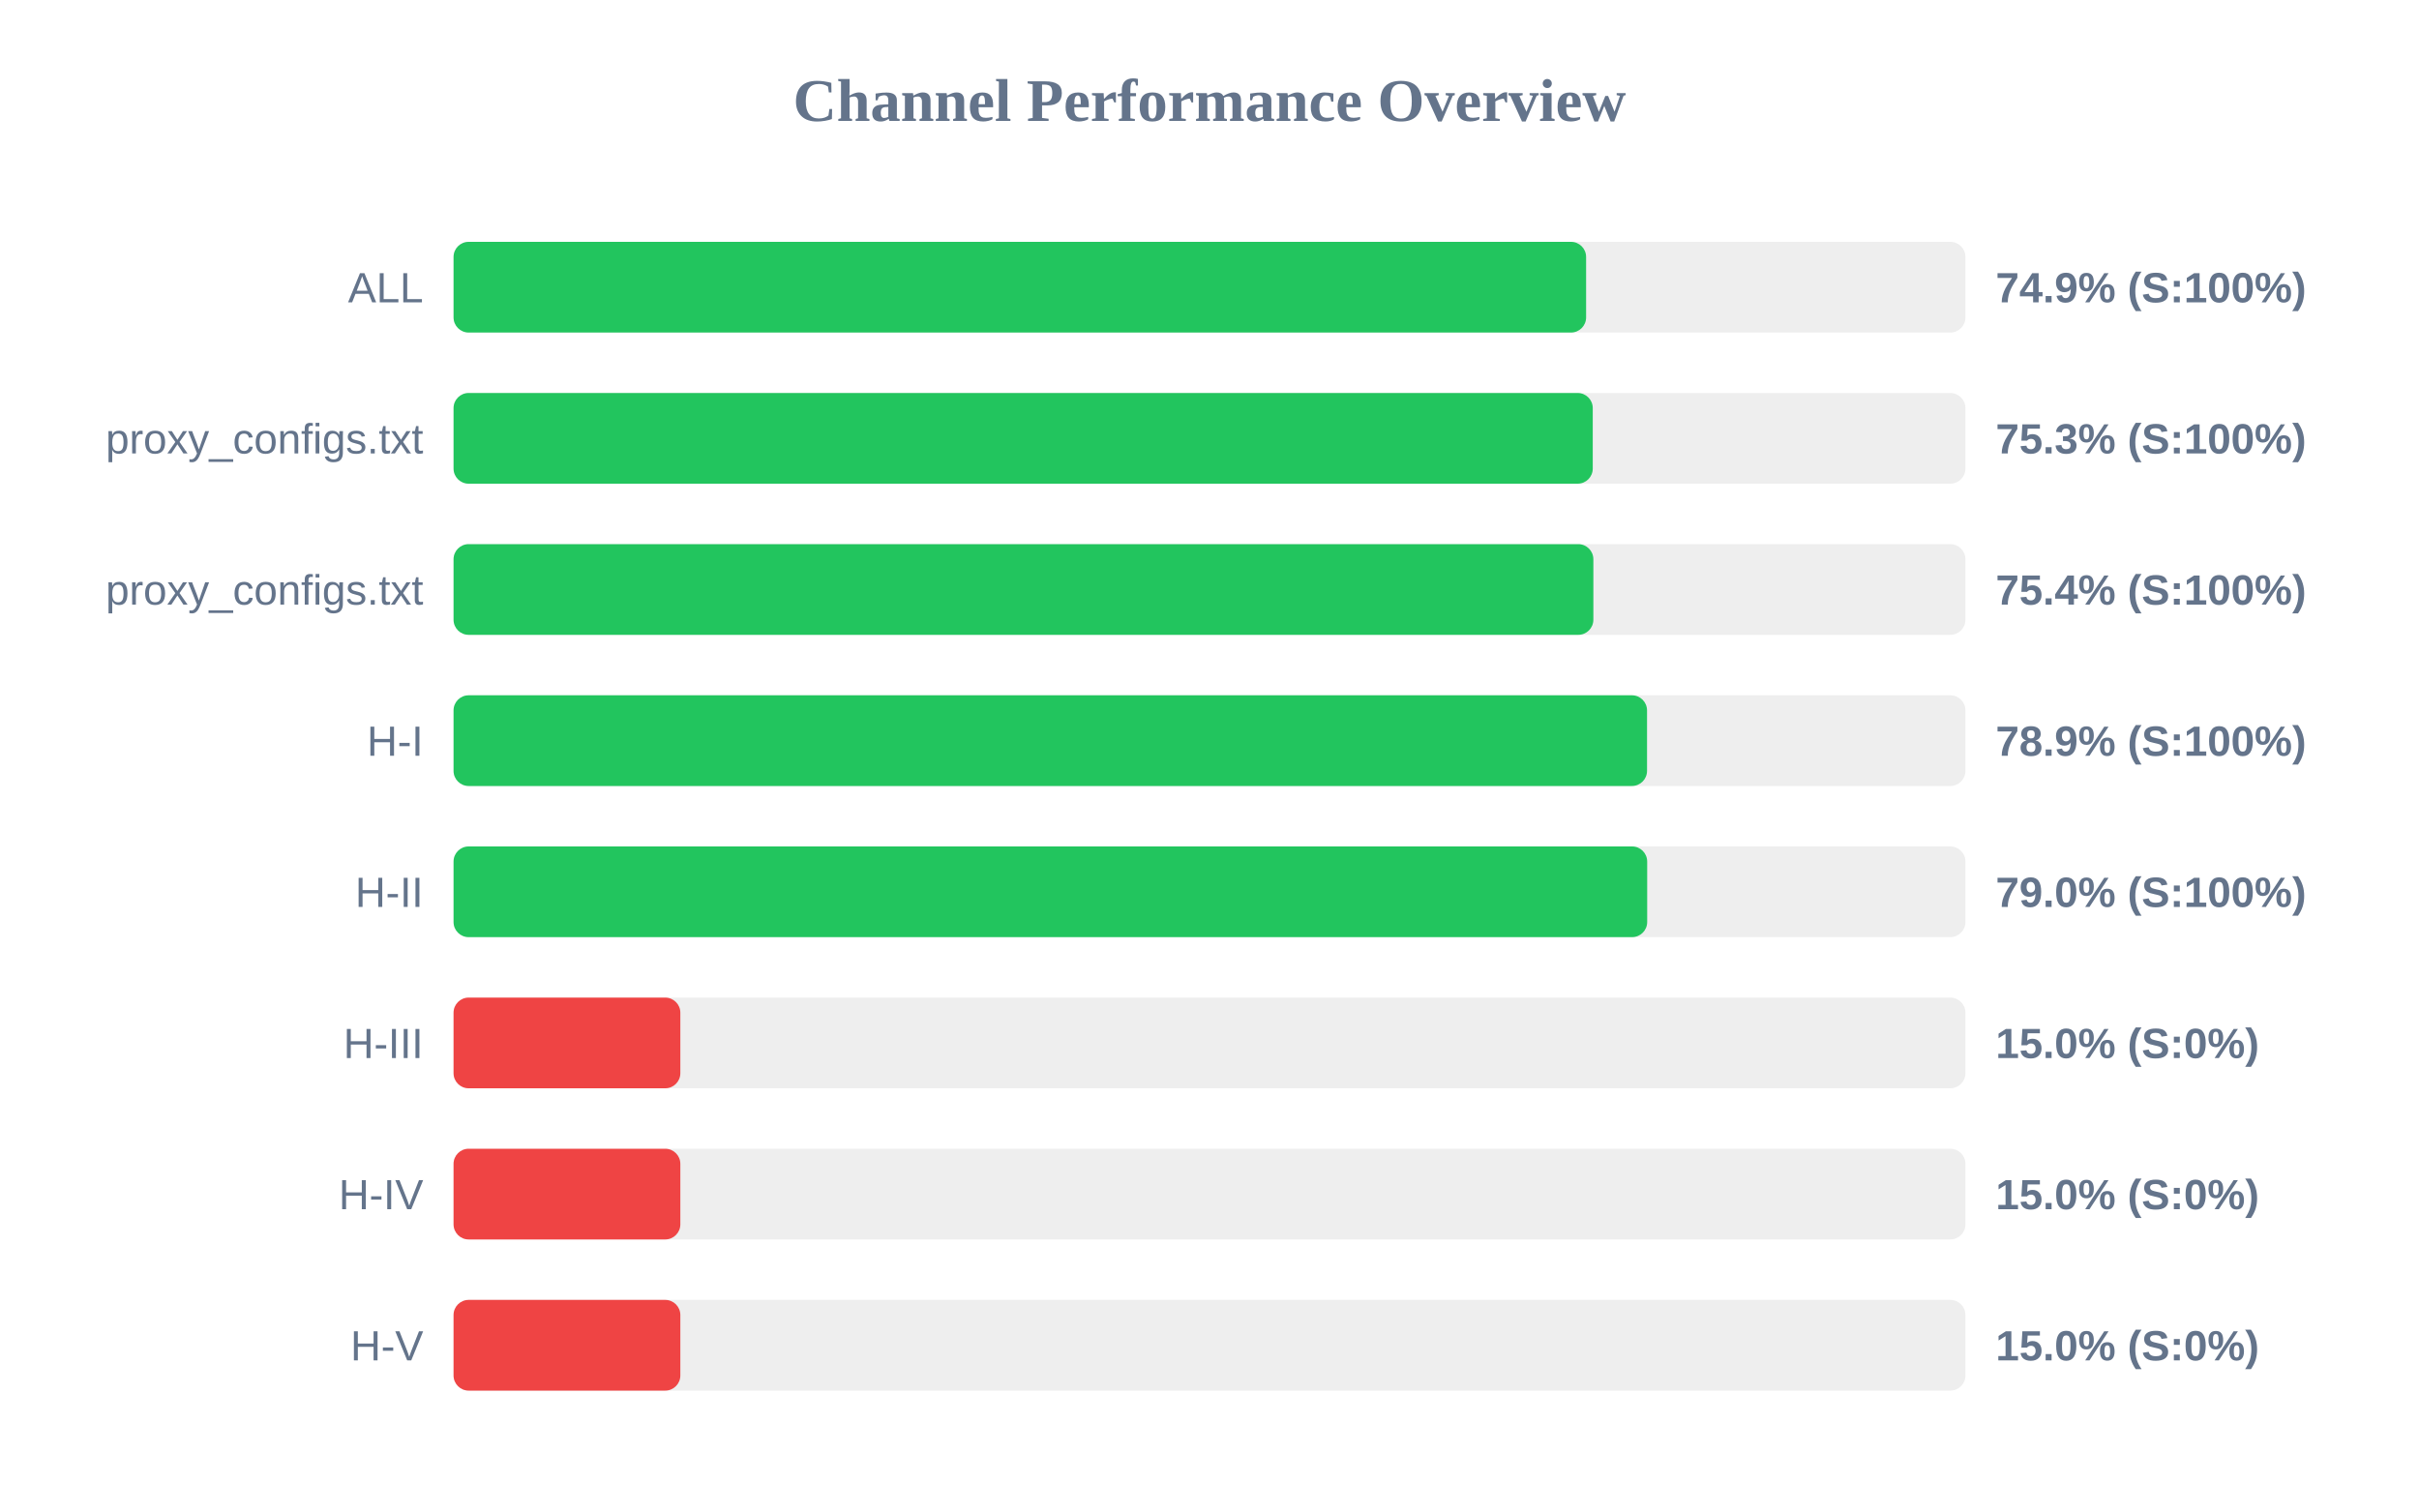
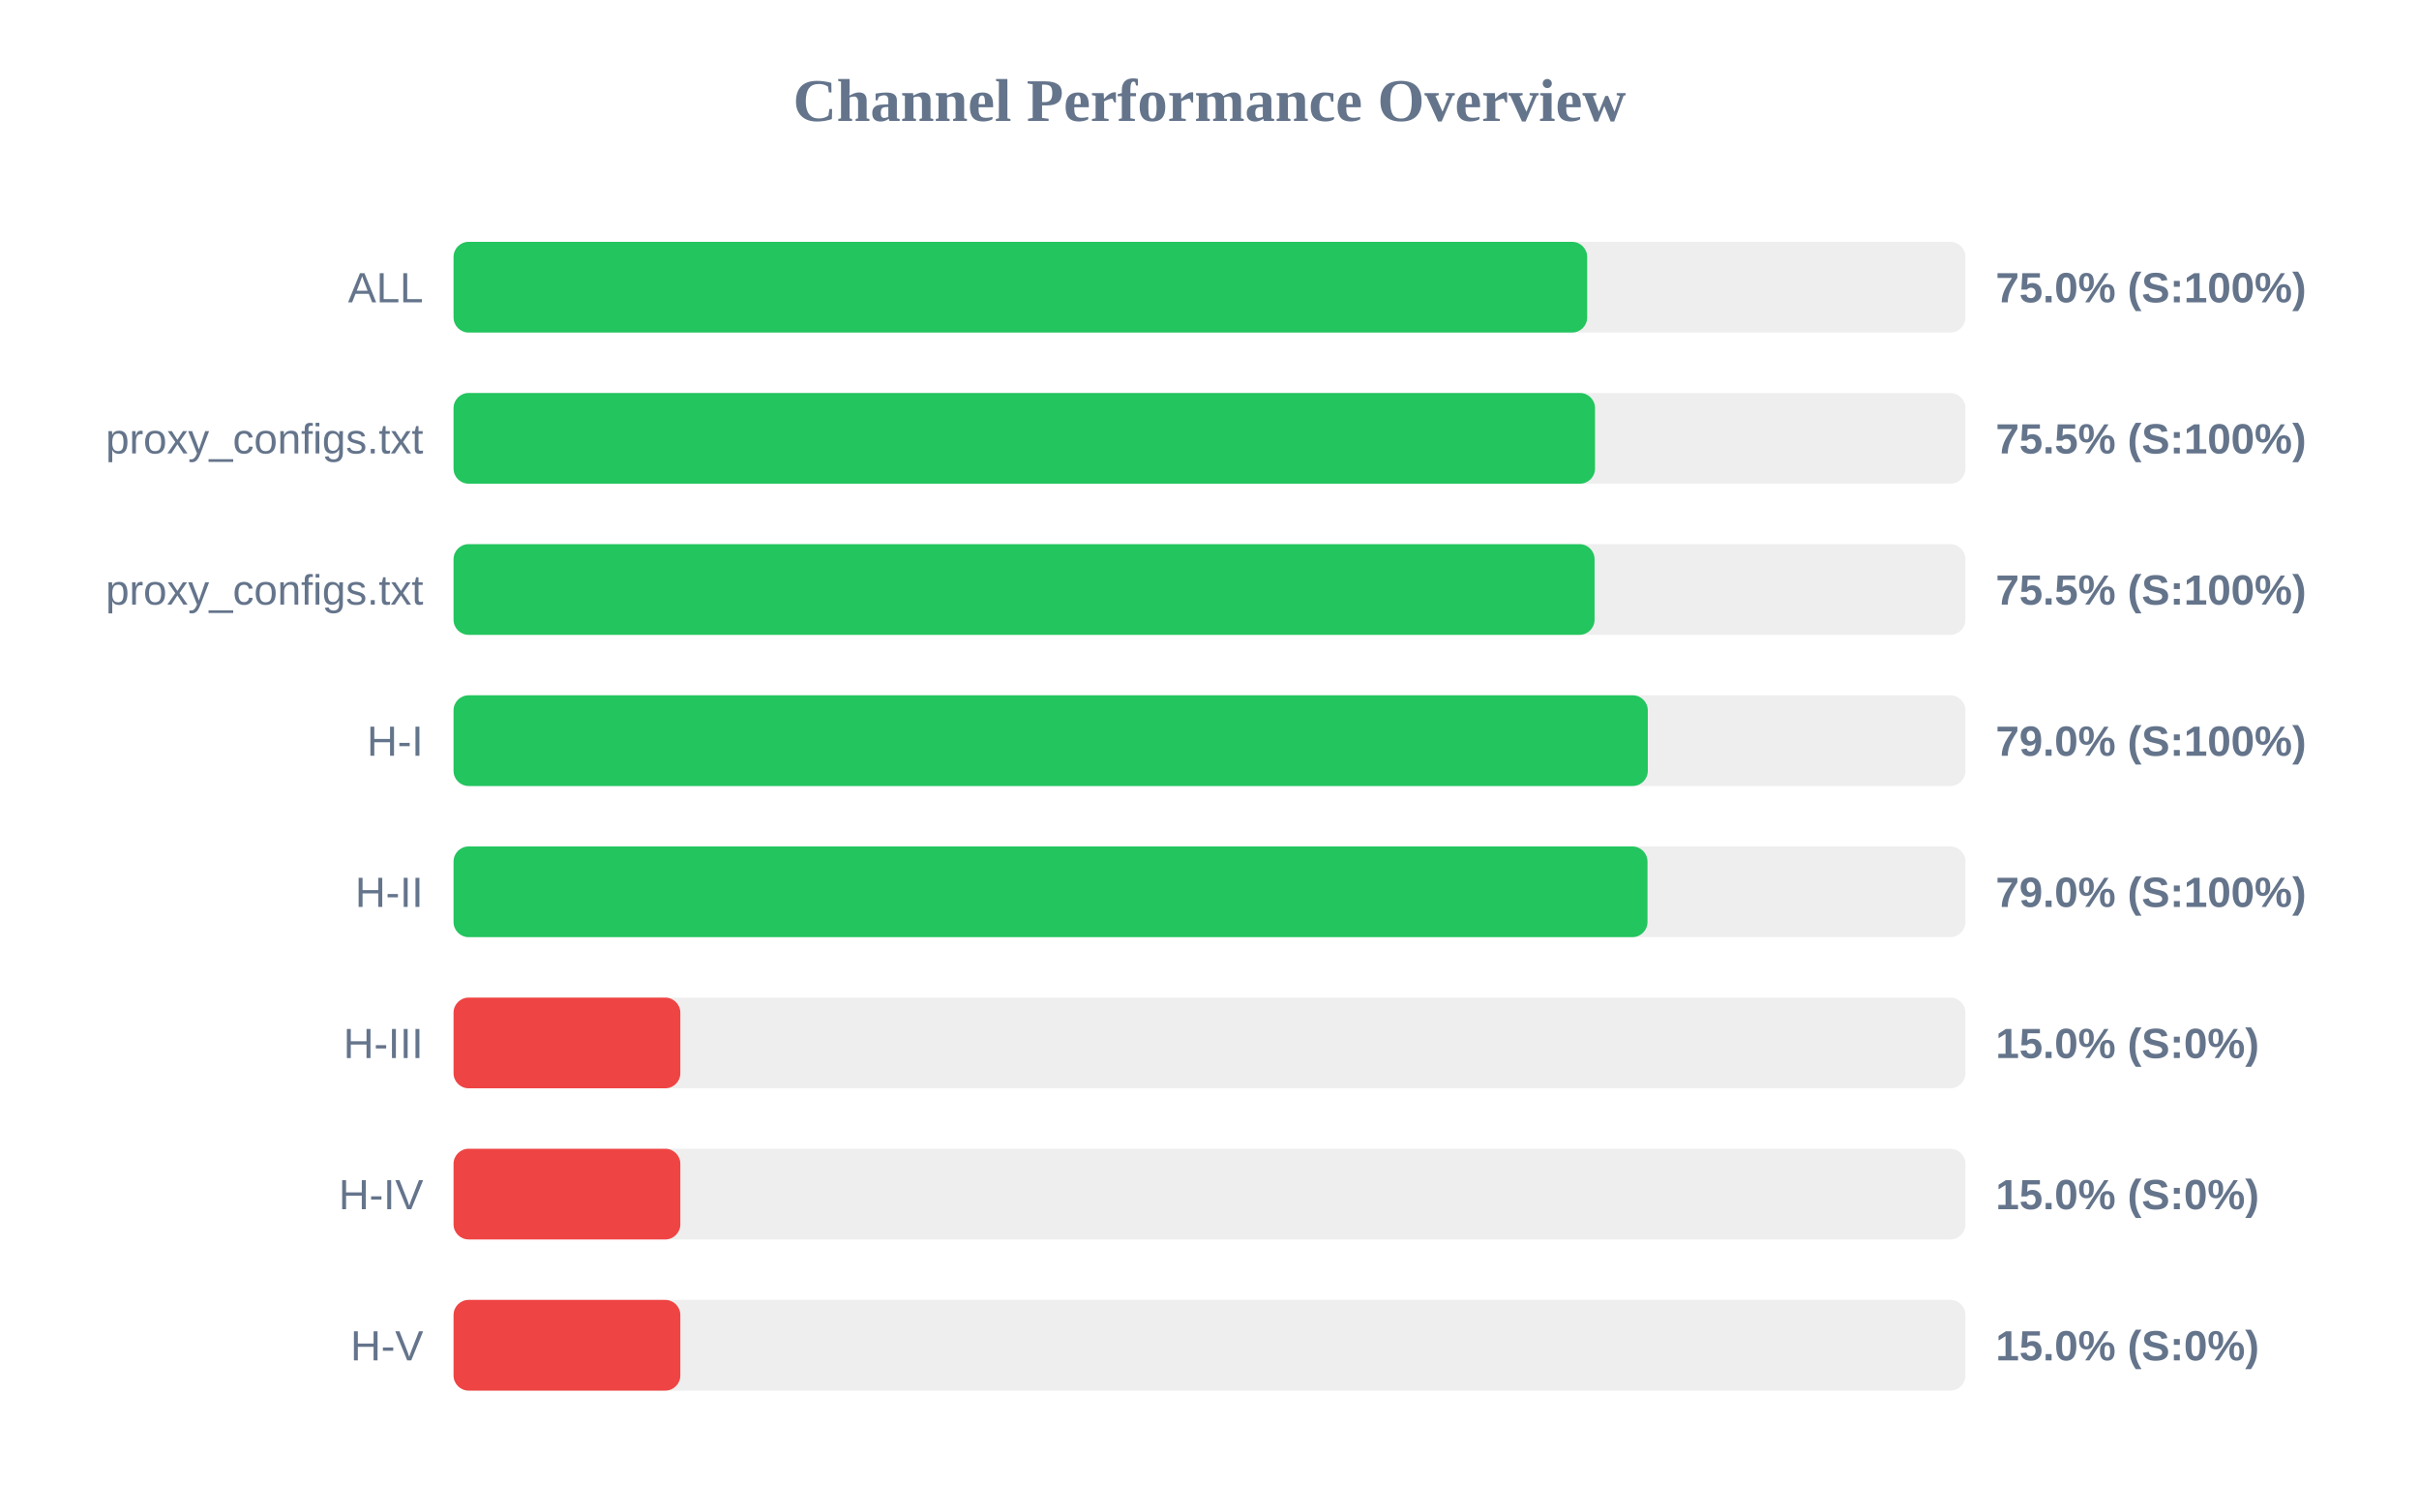
<svg xmlns="http://www.w3.org/2000/svg" width="800" height="500" version="1.1">
  <style>
        .row { font: 14px Arial; fill: #64748b; }
        .score { font: bold 14px Arial; fill: #64748b; }
    </style>
  <text x="400" y="40" text-anchor="middle" font-size="20px" font-weight="bold" fill="#64748b">Channel Performance Overview</text>
  <rect x="150" y="80" width="500" height="30" fill="#eee" rx="5" />
-   <rect x="150" y="80" width="374.55" height="30" fill="#22c55e" rx="5" />
+   <rect x="150" y="80" width="374.9" height="30" fill="#22c55e" rx="5" />
  <text x="140" y="100" text-anchor="end" class="row">ALL</text>
-   <text x="660" y="100" text-anchor="start" class="score">74.9% (S:100%)</text>
+   <text x="660" y="100" text-anchor="start" class="score">75.0% (S:100%)</text>
  <rect x="150" y="130" width="500" height="30" fill="#eee" rx="5" />
-   <rect x="150" y="130" width="376.75" height="30" fill="#22c55e" rx="5" />
+   <rect x="150" y="130" width="377.5" height="30" fill="#22c55e" rx="5" />
  <text x="140" y="150" text-anchor="end" class="row">proxy_configs.txt</text>
-   <text x="660" y="150" text-anchor="start" class="score">75.3% (S:100%)</text>
+   <text x="660" y="150" text-anchor="start" class="score">75.5% (S:100%)</text>
  <rect x="150" y="180" width="500" height="30" fill="#eee" rx="5" />
-   <rect x="150" y="180" width="376.95" height="30" fill="#22c55e" rx="5" />
+   <rect x="150" y="180" width="377.35" height="30" fill="#22c55e" rx="5" />
  <text x="140" y="200" text-anchor="end" class="row">proxy_configs.txt</text>
-   <text x="660" y="200" text-anchor="start" class="score">75.4% (S:100%)</text>
+   <text x="660" y="200" text-anchor="start" class="score">75.5% (S:100%)</text>
  <rect x="150" y="230" width="500" height="30" fill="#eee" rx="5" />
-   <rect x="150" y="230" width="394.7" height="30" fill="#22c55e" rx="5" />
+   <rect x="150" y="230" width="394.95" height="30" fill="#22c55e" rx="5" />
  <text x="140" y="250" text-anchor="end" class="row">H-I</text>
-   <text x="660" y="250" text-anchor="start" class="score">78.9% (S:100%)</text>
+   <text x="660" y="250" text-anchor="start" class="score">79.0% (S:100%)</text>
  <rect x="150" y="280" width="500" height="30" fill="#eee" rx="5" />
-   <rect x="150" y="280" width="394.75" height="30" fill="#22c55e" rx="5" />
+   <rect x="150" y="280" width="394.85" height="30" fill="#22c55e" rx="5" />
  <text x="140" y="300" text-anchor="end" class="row">H-II</text>
  <text x="660" y="300" text-anchor="start" class="score">79.0% (S:100%)</text>
  <rect x="150" y="330" width="500" height="30" fill="#eee" rx="5" />
  <rect x="150" y="330" width="75.0" height="30" fill="#ef4444" rx="5" />
  <text x="140" y="350" text-anchor="end" class="row">H-III</text>
  <text x="660" y="350" text-anchor="start" class="score">15.0% (S:0%)</text>
  <rect x="150" y="380" width="500" height="30" fill="#eee" rx="5" />
  <rect x="150" y="380" width="75.0" height="30" fill="#ef4444" rx="5" />
  <text x="140" y="400" text-anchor="end" class="row">H-IV</text>
  <text x="660" y="400" text-anchor="start" class="score">15.0% (S:0%)</text>
  <rect x="150" y="430" width="500" height="30" fill="#eee" rx="5" />
  <rect x="150" y="430" width="75.0" height="30" fill="#ef4444" rx="5" />
  <text x="140" y="450" text-anchor="end" class="row">H-V</text>
  <text x="660" y="450" text-anchor="start" class="score">15.0% (S:0%)</text>
</svg>
